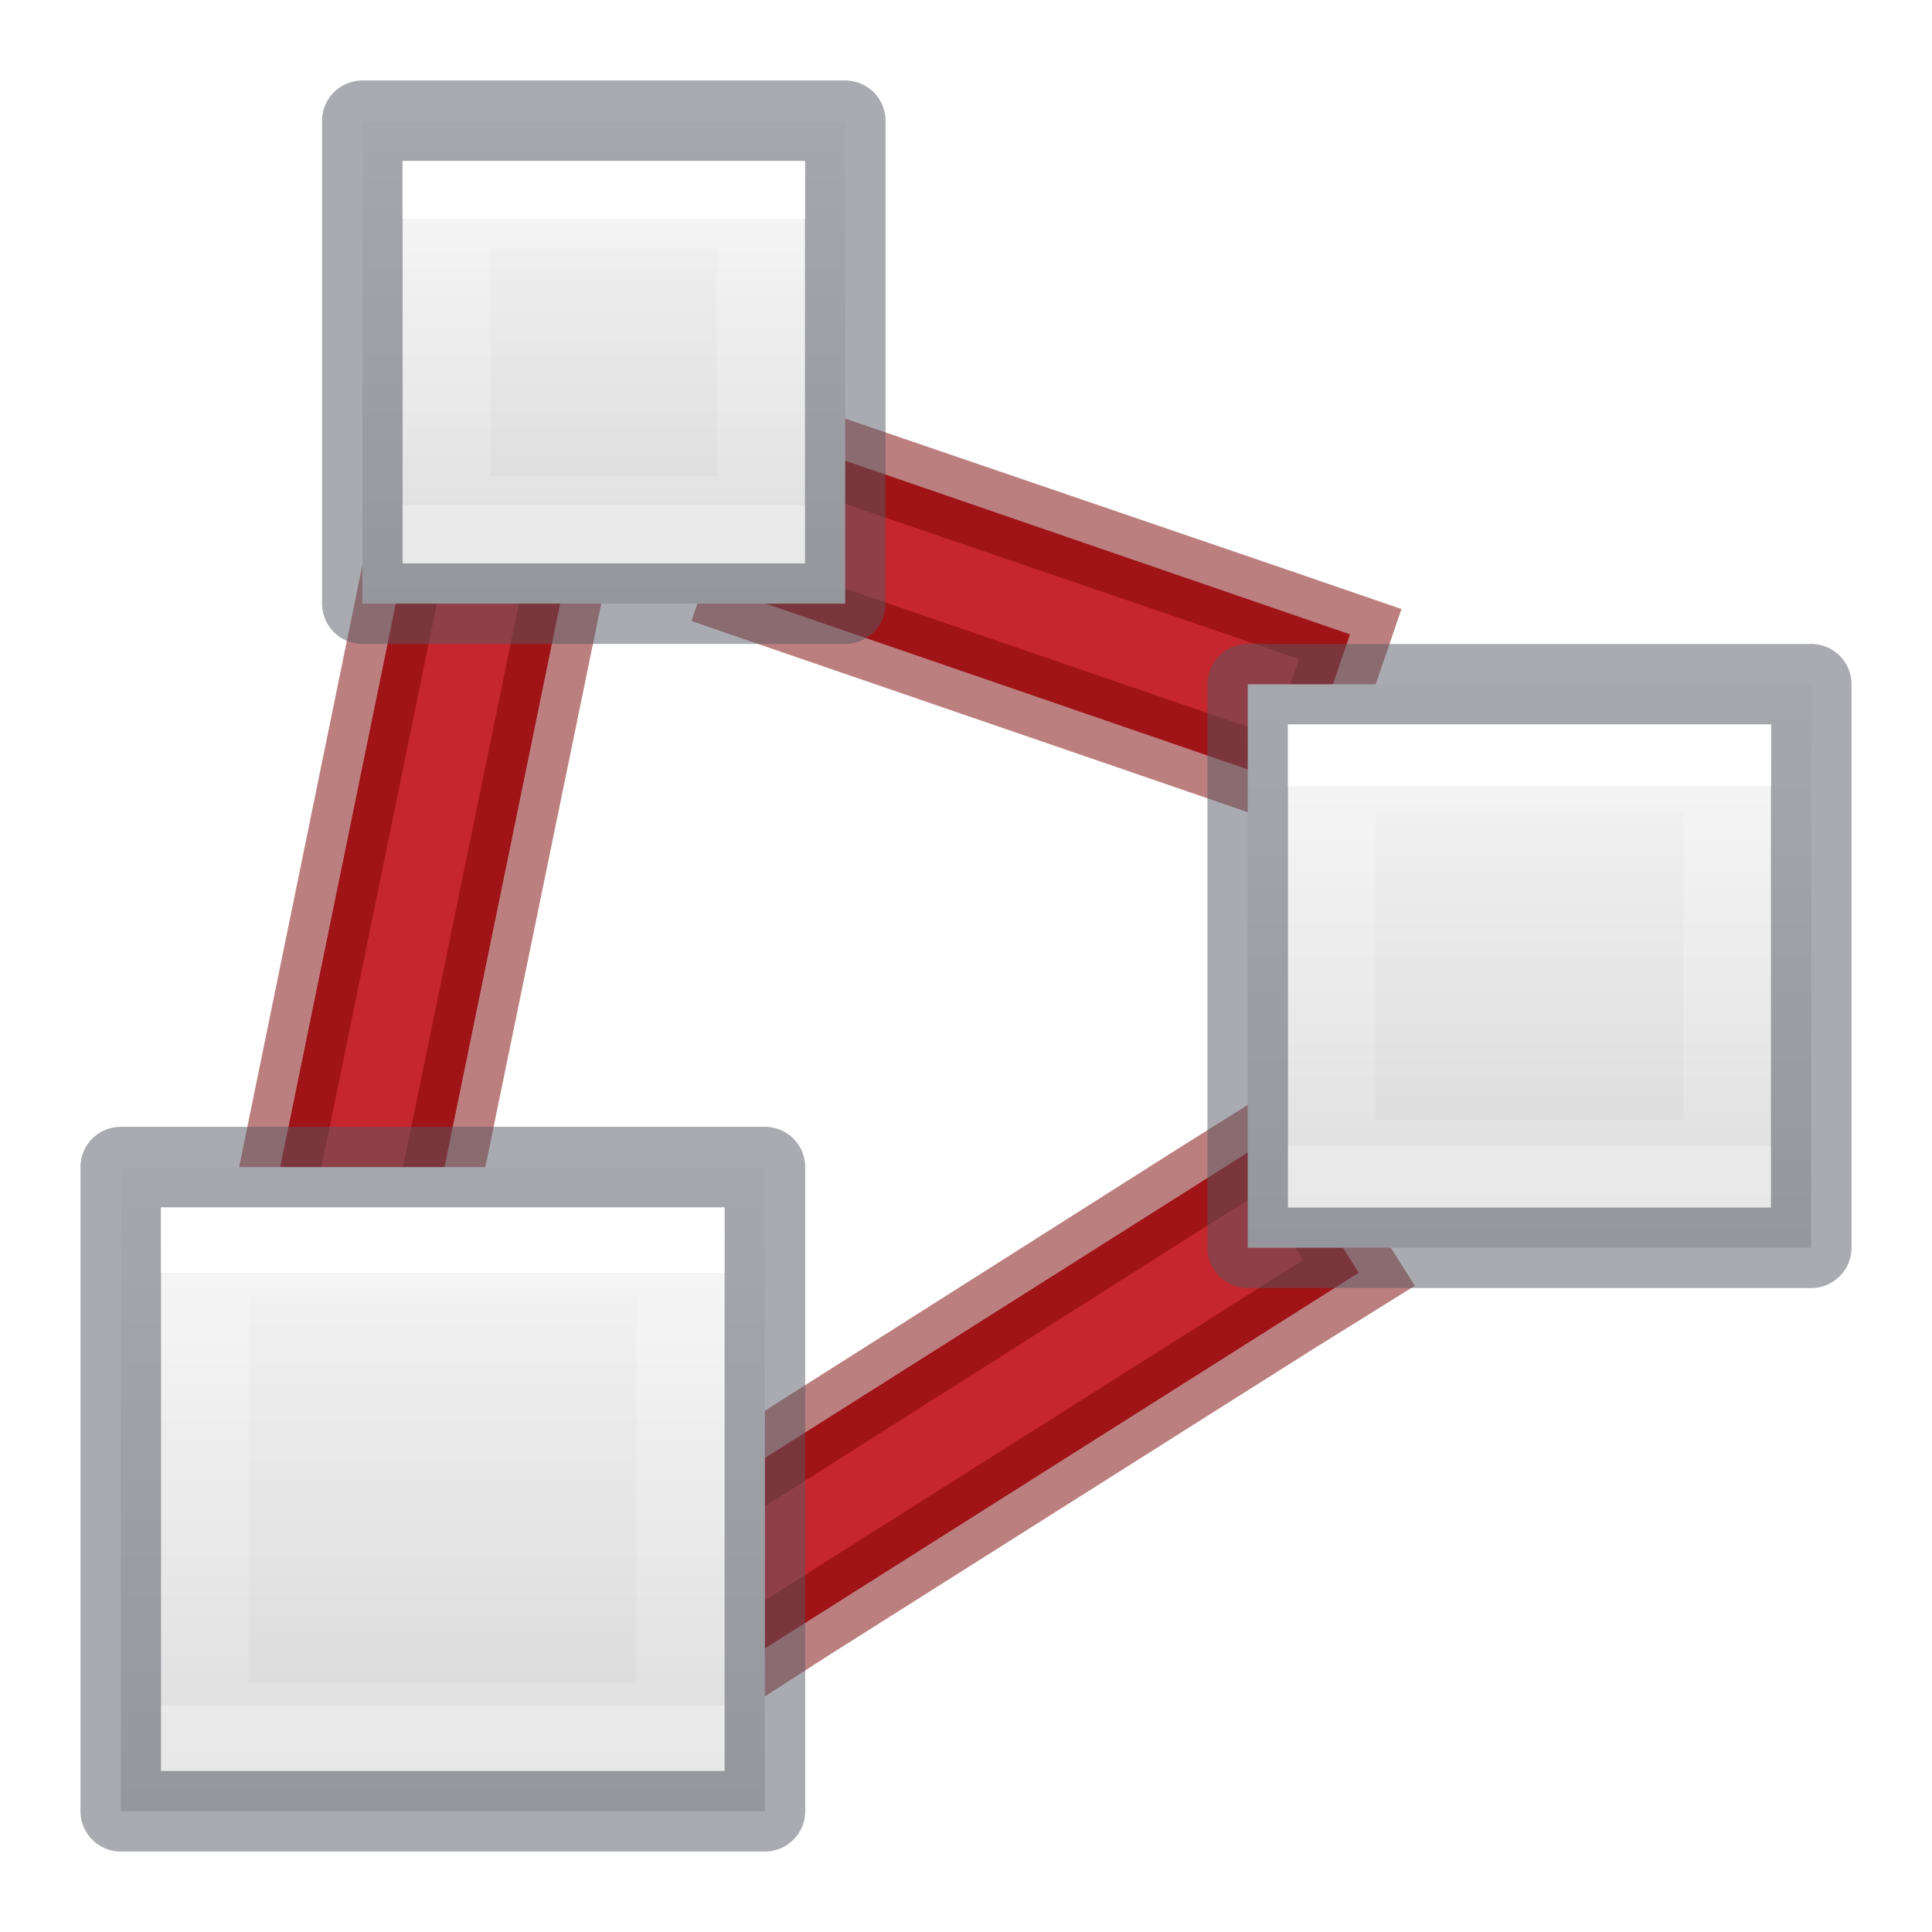
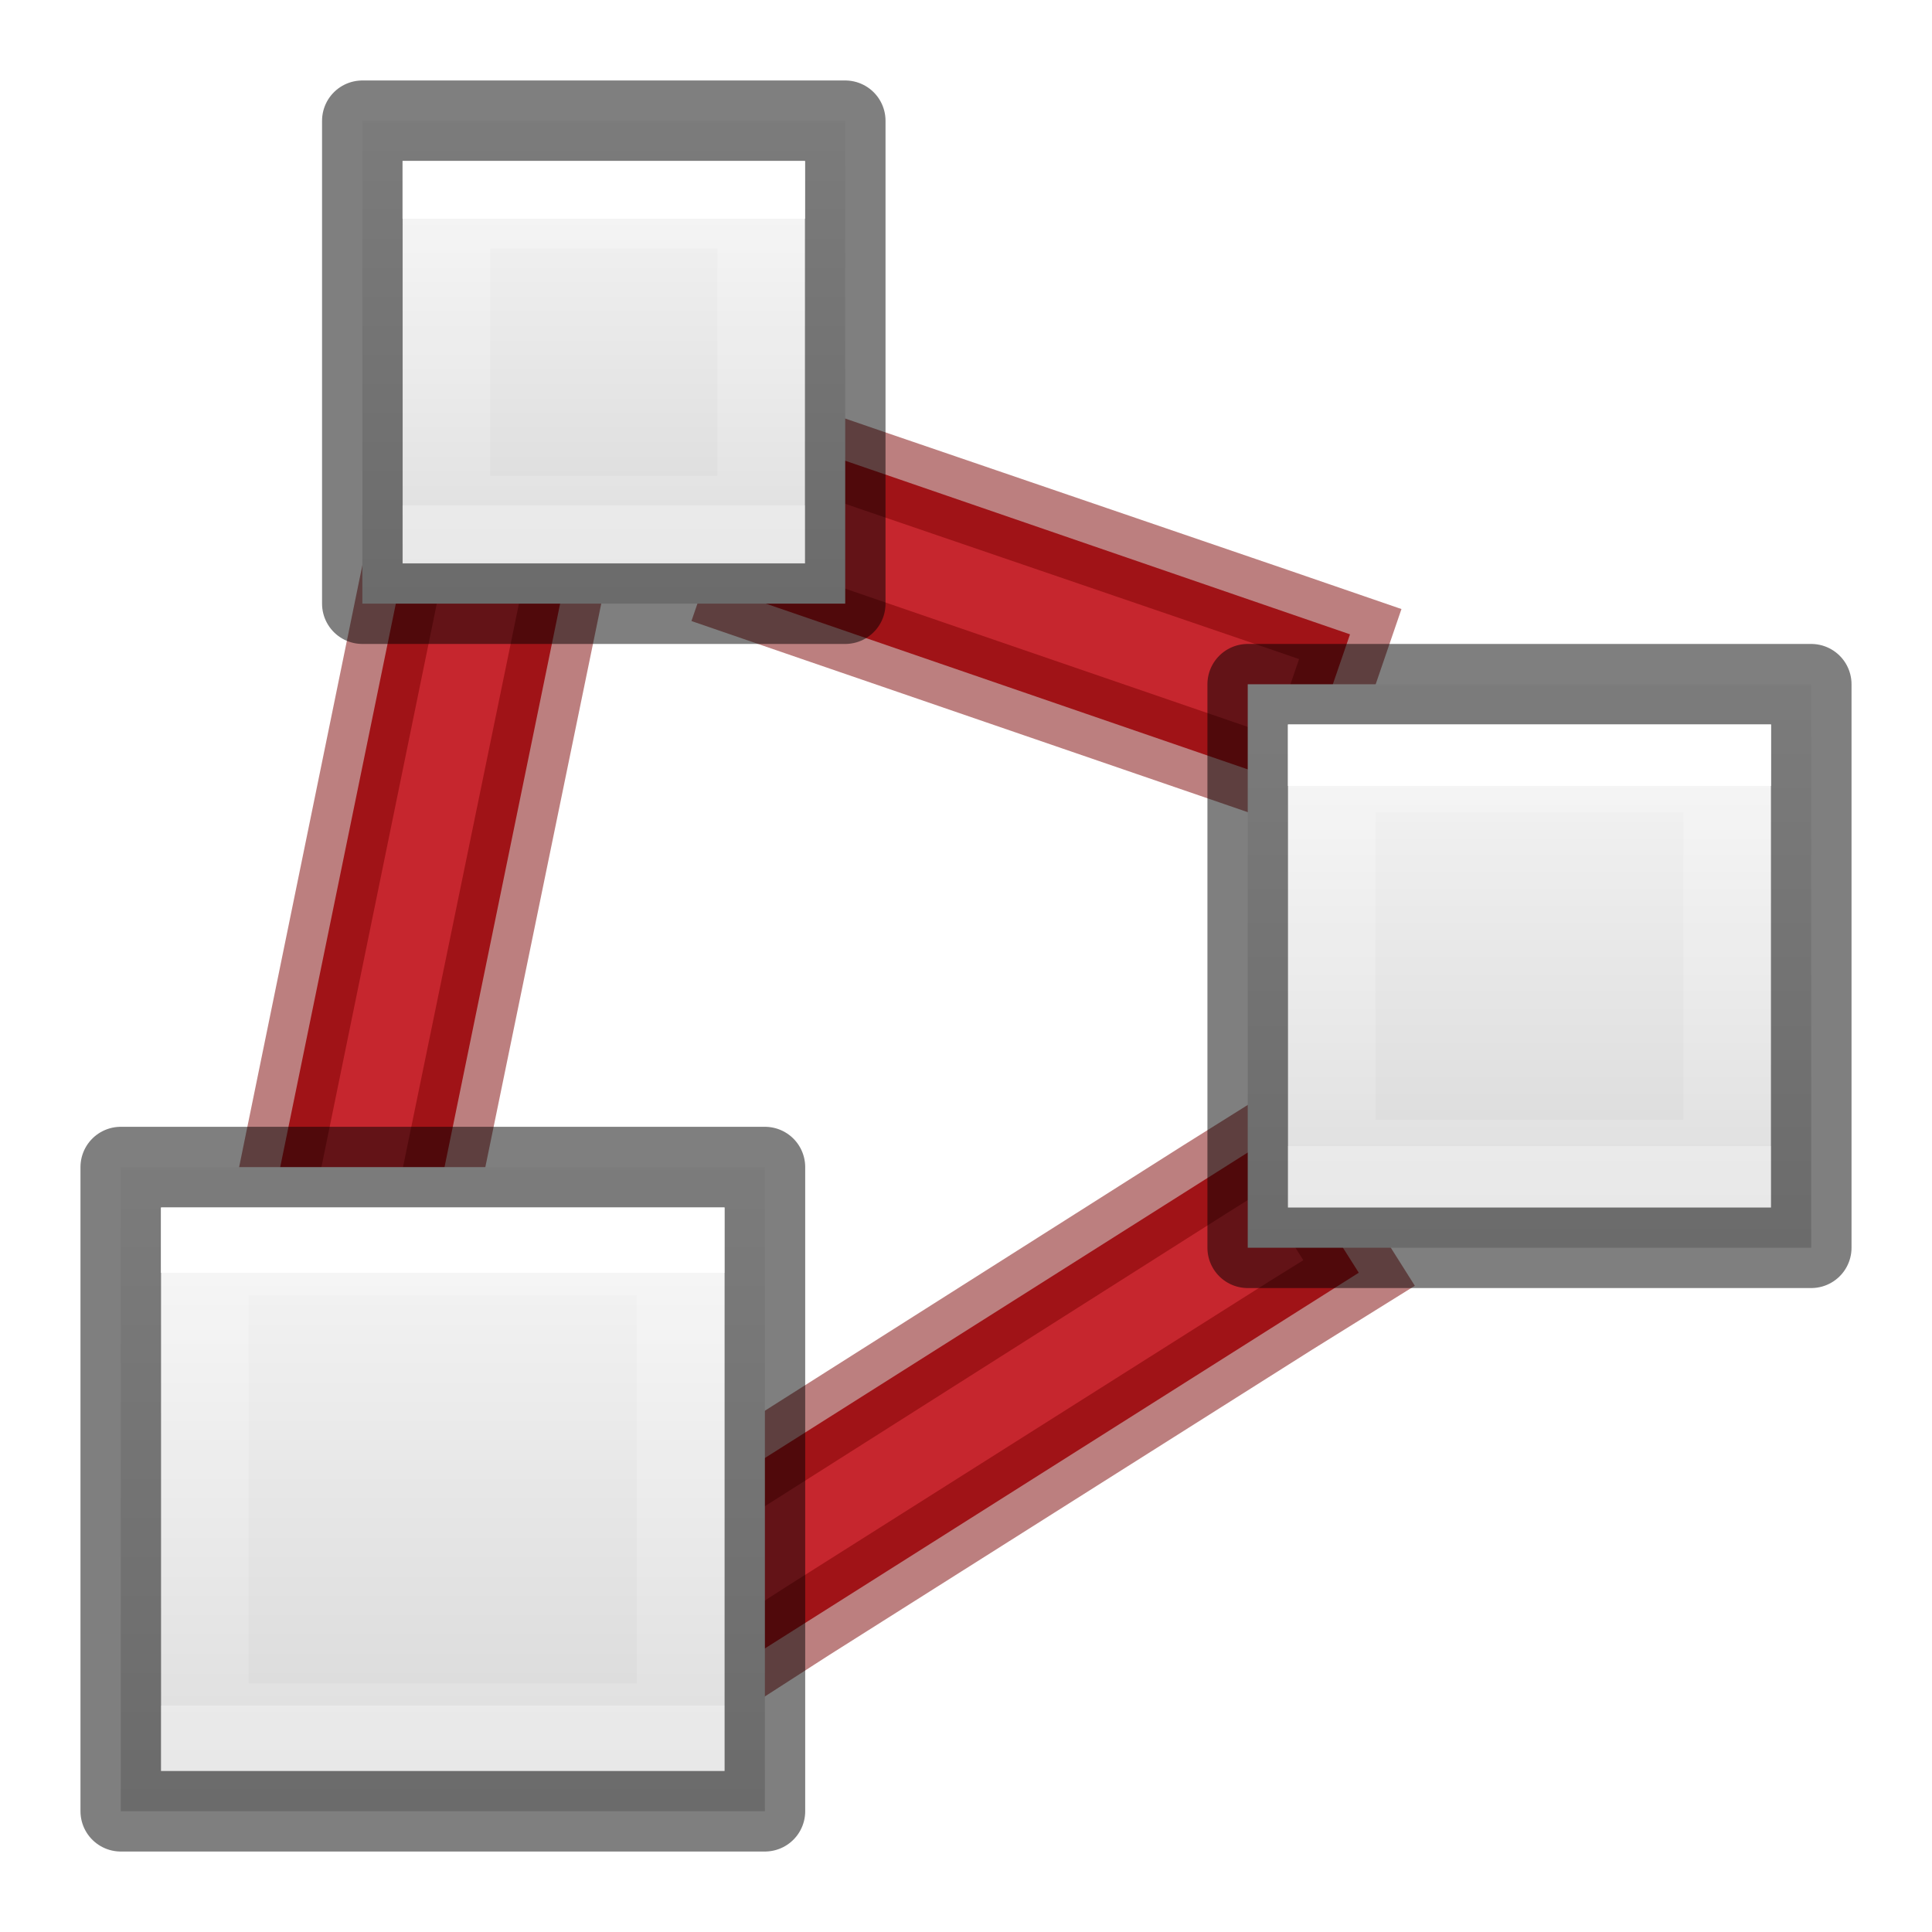
- <svg xmlns="http://www.w3.org/2000/svg" xmlns:xlink="http://www.w3.org/1999/xlink" width="24" height="24" viewBox="0 0 6.35 6.35" version="1.1" id="svg8">
+ <svg xmlns="http://www.w3.org/2000/svg" xmlns:xlink="http://www.w3.org/1999/xlink" id="svg8" version="1.1" viewBox="0 0 6.35 6.35" height="24" width="24">
  <defs id="defs2">
-     <linearGradient id="linearGradient939" gradientTransform="matrix(0.4857154,0,0,0.4562967,-34.78968,-5.734851)" gradientUnits="userSpaceOnUse" x1="25.132" x2="25.132" y1="0.985" y2="47.013">
-       <stop style="stop-color:#ffe16b;stop-opacity:1" offset="0" stop-color="#f4f4f4" id="stop935" />
-       <stop style="stop-color:#f9c440;stop-opacity:1" offset="1" stop-color="#dbdbdb" id="stop937" />
+     <linearGradient y2="47.013" y1="0.985" x2="25.132" x1="25.132" gradientUnits="userSpaceOnUse" gradientTransform="matrix(0.4857154,0,0,0.4562967,-34.78968,-5.734851)" id="linearGradient939">
+       <stop id="stop935" stop-color="#f4f4f4" offset="0" style="stop-color:#ffe16b;stop-opacity:1" />
+       <stop id="stop937" stop-color="#dbdbdb" offset="1" style="stop-color:#f9c440;stop-opacity:1" />
    </linearGradient>
-     <linearGradient id="f-3" gradientUnits="userSpaceOnUse" x1="-70" x2="-70" xlink:href="#linearGradient874" y1="-200" y2="-208" gradientTransform="matrix(0.1763889,0,0,-0.4913691,11.15661,-97.85807)" />
-     <linearGradient y2="47.013" y1="0.985" x2="25.132" x1="25.132" gradientUnits="userSpaceOnUse" gradientTransform="matrix(0.4857154,0,0,0.4562967,-34.78968,-5.734851)" id="linearGradient874">
-       <stop id="stop870" stop-color="#f4f4f4" offset="0" style="stop-color:#fafafa;stop-opacity:1" />
-       <stop id="stop872" stop-color="#dbdbdb" offset="1" style="stop-color:#d4d4d4;stop-opacity:1" />
+     <linearGradient gradientTransform="matrix(0.1763889,0,0,-0.4913691,11.15661,-97.85807)" y2="-208" y1="-200" xlink:href="#linearGradient874" x2="-70" x1="-70" gradientUnits="userSpaceOnUse" id="f-3" />
+     <linearGradient id="linearGradient874" gradientTransform="matrix(0.4857154,0,0,0.4562967,-34.78968,-5.734851)" gradientUnits="userSpaceOnUse" x1="25.132" x2="25.132" y1="0.985" y2="47.013">
+       <stop style="stop-color:#fafafa;stop-opacity:1" offset="0" stop-color="#f4f4f4" id="stop870" />
+       <stop style="stop-color:#d4d4d4;stop-opacity:1" offset="1" stop-color="#dbdbdb" id="stop872" />
    </linearGradient>
-     <linearGradient id="e-5" gradientUnits="userSpaceOnUse" x1="-74" x2="-74" xlink:href="#linearGradient990" y1="-201.727" y2="-206.273" gradientTransform="matrix(0.15875,0,0,-0.5820799,9.842514,-116.363)" />
-     <linearGradient y2="41.526" y1="6.474" x2="24" x1="24" gradientUnits="userSpaceOnUse" gradientTransform="matrix(0.4054051,0,0,0.5135135,2.269687,-0.324319)" id="linearGradient990">
-       <stop id="stop981" stop-color="#fff" offset="0" />
-       <stop id="stop984" stop-opacity=".235" stop-color="#fff" offset="0" />
-       <stop id="stop986" stop-opacity=".157" stop-color="#fff" offset="1" />
-       <stop id="stop988" stop-opacity=".392" stop-color="#fff" offset="1" />
+     <linearGradient gradientTransform="matrix(0.15875,0,0,-0.5820799,9.842514,-116.363)" y2="-206.273" y1="-201.727" xlink:href="#linearGradient990" x2="-74" x1="-74" gradientUnits="userSpaceOnUse" id="e-5" />
+     <linearGradient id="linearGradient990" gradientTransform="matrix(0.4054051,0,0,0.5135135,2.269687,-0.324319)" gradientUnits="userSpaceOnUse" x1="24" x2="24" y1="6.474" y2="41.526">
+       <stop offset="0" stop-color="#fff" id="stop981" />
+       <stop offset="0" stop-color="#fff" stop-opacity=".235" id="stop984" />
+       <stop offset="1" stop-color="#fff" stop-opacity=".157" id="stop986" />
+       <stop offset="1" stop-color="#fff" stop-opacity=".392" id="stop988" />
    </linearGradient>
-     <linearGradient xlink:href="#linearGradient874" id="linearGradient887" gradientUnits="userSpaceOnUse" gradientTransform="matrix(-0.1322917,0,0,-0.2267857,-7.871338,-45.07366)" x1="-70" y1="-200" x2="-70" y2="-208" />
-     <linearGradient xlink:href="#linearGradient990" id="linearGradient913" gradientUnits="userSpaceOnUse" gradientTransform="matrix(-0.1035326,0,0,-0.207064,-5.728793,-41.05043)" x1="-74" y1="-201.727" x2="-74" y2="-206.273" />
-     <linearGradient xlink:href="#linearGradient891" id="linearGradient893" x1="-7.009" y1="4.9" x2="-0.064" y2="4.9" gradientUnits="userSpaceOnUse" gradientTransform="matrix(0.3023809,0,0,0.3175,2.908689,-9.009441)" />
+     <linearGradient y2="-208" x2="-70" y1="-200" x1="-70" gradientTransform="matrix(-0.1322917,0,0,-0.2267857,-7.871338,-45.07366)" gradientUnits="userSpaceOnUse" id="linearGradient887" xlink:href="#linearGradient874" />
+     <linearGradient y2="-206.273" x2="-74" y1="-201.727" x1="-74" gradientTransform="matrix(-0.1035326,0,0,-0.207064,-5.728793,-41.05043)" gradientUnits="userSpaceOnUse" id="linearGradient913" xlink:href="#linearGradient990" />
+     <linearGradient gradientTransform="matrix(0.3023809,0,0,0.3175,2.908689,-9.009441)" gradientUnits="userSpaceOnUse" y2="4.9" x2="-0.064" y1="4.9" x1="-7.009" id="linearGradient893" xlink:href="#linearGradient891" />
    <linearGradient id="linearGradient891">
-       <stop style="stop-color:#ffe16b;stop-opacity:1" offset="0" id="stop887" />
-       <stop style="stop-color:#f9c440;stop-opacity:1" offset="1" id="stop889" />
+       <stop id="stop887" offset="0" style="stop-color:#ffe16b;stop-opacity:1" />
+       <stop id="stop889" offset="1" style="stop-color:#f9c440;stop-opacity:1" />
    </linearGradient>
-     <linearGradient y2="-208" x2="-70" y1="-200" x1="-70" gradientTransform="matrix(-0.1543403,0,0,-0.2645833,-6.471251,-50.8)" gradientUnits="userSpaceOnUse" id="linearGradient867" xlink:href="#linearGradient874" />
-     <linearGradient y2="-206.273" x2="-74" y1="-201.727" x1="-74" gradientTransform="matrix(-0.129991,0,0,-0.2599805,-4.657231,-49.86102)" gradientUnits="userSpaceOnUse" id="linearGradient975" xlink:href="#linearGradient990" />
-     <linearGradient y2="-206.273" x2="-74" y1="-201.727" x1="-74" gradientTransform="matrix(-0.1564493,0,0,-0.3128969,-10.20025,-58.93616)" gradientUnits="userSpaceOnUse" id="linearGradient979" xlink:href="#linearGradient990" />
-     <linearGradient y2="-208" x2="-70" y1="-200" x1="-70" gradientTransform="matrix(-0.1763889,0,0,-0.302381,-11.68574,-56.79093)" gradientUnits="userSpaceOnUse" id="linearGradient985" xlink:href="#linearGradient874" />
+     <linearGradient xlink:href="#linearGradient874" id="linearGradient867" gradientUnits="userSpaceOnUse" gradientTransform="matrix(-0.1543403,0,0,-0.2645833,-6.471251,-50.8)" x1="-70" y1="-200" x2="-70" y2="-208" />
+     <linearGradient xlink:href="#linearGradient990" id="linearGradient975" gradientUnits="userSpaceOnUse" gradientTransform="matrix(-0.129991,0,0,-0.2599805,-4.657231,-49.86102)" x1="-74" y1="-201.727" x2="-74" y2="-206.273" />
+     <linearGradient xlink:href="#linearGradient990" id="linearGradient979" gradientUnits="userSpaceOnUse" gradientTransform="matrix(-0.1564493,0,0,-0.3128969,-10.20025,-58.93616)" x1="-74" y1="-201.727" x2="-74" y2="-206.273" />
+     <linearGradient xlink:href="#linearGradient874" id="linearGradient985" gradientUnits="userSpaceOnUse" gradientTransform="matrix(-0.1763889,0,0,-0.302381,-11.68574,-56.79093)" x1="-70" y1="-200" x2="-70" y2="-208" />
  </defs>
  <g id="layer1">
-     <path id="path890" d="M 2.778,1.794 4.101,2.249" style="fill:none;stroke:#c6262e;stroke-width:0.529;stroke-linecap:square;stroke-linejoin:miter;stroke-opacity:1;stroke-miterlimit:4;stroke-dasharray:none" />
-     <path id="path892" d="M 4.101,4.101 2.514,5.105" style="fill:none;stroke:#c6262e;stroke-width:0.529;stroke-linecap:square;stroke-linejoin:miter;stroke-opacity:1;stroke-miterlimit:4;stroke-dasharray:none" />
-     <path id="path894" d="M 1.571,1.984 1.191,3.836" style="fill:none;stroke:#c6262e;stroke-width:0.529;stroke-linecap:square;stroke-linejoin:miter;stroke-miterlimit:4;stroke-dasharray:none;stroke-opacity:1" />
-     <path id="path918" d="M 1.365 1.672 L 1.311 1.932 L 0.932 3.783 L 0.879 4.043 L 1.396 4.148 L 1.449 3.889 L 1.83 2.037 L 1.883 1.779 L 1.365 1.672 z " style="color:#000000;font-style:normal;font-variant:normal;font-weight:normal;font-stretch:normal;font-size:medium;line-height:normal;font-family:sans-serif;font-variant-ligatures:normal;font-variant-position:normal;font-variant-caps:normal;font-variant-numeric:normal;font-variant-alternates:normal;font-variant-east-asian:normal;font-feature-settings:normal;font-variation-settings:normal;text-indent:0;text-align:start;text-decoration:none;text-decoration-line:none;text-decoration-style:solid;text-decoration-color:#000000;letter-spacing:normal;word-spacing:normal;text-transform:none;writing-mode:lr-tb;direction:ltr;text-orientation:mixed;dominant-baseline:auto;baseline-shift:baseline;text-anchor:start;white-space:normal;shape-padding:0;shape-margin:0;inline-size:0;clip-rule:nonzero;display:inline;overflow:visible;visibility:visible;isolation:auto;mix-blend-mode:normal;color-interpolation:sRGB;color-interpolation-filters:linearRGB;solid-color:#000000;solid-opacity:1;vector-effect:none;fill:none;fill-opacity:1;fill-rule:nonzero;stroke:#7a0000;stroke-width:0.265;stroke-linecap:square;stroke-linejoin:miter;stroke-miterlimit:4;stroke-dasharray:none;stroke-dashoffset:0;stroke-opacity:1;color-rendering:auto;image-rendering:auto;shape-rendering:auto;text-rendering:auto;enable-background:accumulate;stop-color:#000000;stop-opacity:1;opacity:0.5" />
-     <path id="path912" d="M 2.613 1.459 L 2.441 1.959 L 2.691 2.045 L 4.016 2.5 L 4.266 2.586 L 4.438 2.084 L 4.188 1.998 L 2.863 1.545 L 2.613 1.459 z " style="color:#000000;font-style:normal;font-variant:normal;font-weight:normal;font-stretch:normal;font-size:medium;line-height:normal;font-family:sans-serif;font-variant-ligatures:normal;font-variant-position:normal;font-variant-caps:normal;font-variant-numeric:normal;font-variant-alternates:normal;font-variant-east-asian:normal;font-feature-settings:normal;font-variation-settings:normal;text-indent:0;text-align:start;text-decoration:none;text-decoration-line:none;text-decoration-style:solid;text-decoration-color:#000000;letter-spacing:normal;word-spacing:normal;text-transform:none;writing-mode:lr-tb;direction:ltr;text-orientation:mixed;dominant-baseline:auto;baseline-shift:baseline;text-anchor:start;white-space:normal;shape-padding:0;shape-margin:0;inline-size:0;clip-rule:nonzero;display:inline;overflow:visible;visibility:visible;isolation:auto;mix-blend-mode:normal;color-interpolation:sRGB;color-interpolation-filters:linearRGB;solid-color:#000000;solid-opacity:1;vector-effect:none;fill:none;fill-opacity:1;fill-rule:nonzero;stroke:#7a0000;stroke-width:0.265;stroke-linecap:square;stroke-linejoin:miter;stroke-miterlimit:4;stroke-dasharray:none;stroke-dashoffset:0;stroke-opacity:1;color-rendering:auto;image-rendering:auto;shape-rendering:auto;text-rendering:auto;enable-background:accumulate;stop-color:#000000;stop-opacity:1;opacity:0.5" />
-     <path id="path908" d="M 4.184 3.736 L 3.959 3.877 L 2.373 4.883 L 2.148 5.023 L 2.432 5.471 L 2.654 5.328 L 4.242 4.324 L 4.467 4.184 L 4.184 3.736 z " style="color:#000000;font-style:normal;font-variant:normal;font-weight:normal;font-stretch:normal;font-size:medium;line-height:normal;font-family:sans-serif;font-variant-ligatures:normal;font-variant-position:normal;font-variant-caps:normal;font-variant-numeric:normal;font-variant-alternates:normal;font-variant-east-asian:normal;font-feature-settings:normal;font-variation-settings:normal;text-indent:0;text-align:start;text-decoration:none;text-decoration-line:none;text-decoration-style:solid;text-decoration-color:#000000;letter-spacing:normal;word-spacing:normal;text-transform:none;writing-mode:lr-tb;direction:ltr;text-orientation:mixed;dominant-baseline:auto;baseline-shift:baseline;text-anchor:start;white-space:normal;shape-padding:0;shape-margin:0;inline-size:0;clip-rule:nonzero;display:inline;overflow:visible;visibility:visible;isolation:auto;mix-blend-mode:normal;color-interpolation:sRGB;color-interpolation-filters:linearRGB;solid-color:#000000;solid-opacity:1;vector-effect:none;fill:none;fill-opacity:1;fill-rule:nonzero;stroke:#7a0000;stroke-width:0.265;stroke-linecap:square;stroke-linejoin:miter;stroke-miterlimit:4;stroke-dasharray:none;stroke-dashoffset:0;stroke-opacity:1;color-rendering:auto;image-rendering:auto;shape-rendering:auto;text-rendering:auto;enable-background:accumulate;stop-color:#000000;stop-opacity:1;opacity:0.5" />
-     <path d="M 5.953,4.101 H 4.101 V 2.249 h 1.852 z" stroke-miterlimit="3" id="use895" style="fill:url(#linearGradient867);fill-opacity:1;stroke:none;stroke-width:0.13;stroke-linejoin:round;stroke-miterlimit:3" />
-     <path d="M 5.953,4.101 H 4.101 V 2.249 h 1.852 z" stroke-miterlimit="3" id="use905" style="opacity:0.5;fill:none;stroke:#555761;stroke-width:0.265;stroke-linejoin:round;stroke-miterlimit:3;stroke-dasharray:none" />
-     <path style="fill:none;stroke:url(#linearGradient975);stroke-width:0.288;stroke-miterlimit:3" d="M 5.677,3.825 H 4.377 v -1.3 h 1.3 z" stroke-miterlimit="3" id="use921" />
-     <path style="fill:url(#linearGradient887);fill-opacity:1;stroke:none;stroke-width:0.13;stroke-linejoin:round;stroke-miterlimit:3" id="path885" stroke-miterlimit="3" d="M 2.778,1.984 H 1.191 V 0.397 h 1.587 z" />
-     <path style="opacity:0.5;fill:none;stroke:#555761;stroke-width:0.265;stroke-linejoin:round;stroke-miterlimit:3;stroke-dasharray:none" id="path901" stroke-miterlimit="3" d="M 2.778,1.984 H 1.191 V 0.397 H 2.778 Z" />
-     <path id="path911" stroke-miterlimit="3" d="M 2.502,1.708 H 1.467 V 0.673 h 1.035 z" style="fill:none;stroke:url(#linearGradient913);stroke-width:0.288;stroke-miterlimit:3" />
-     <path style="fill:url(#linearGradient985);fill-opacity:1;stroke:none;stroke-width:0.13;stroke-linejoin:round;stroke-miterlimit:3" id="use897" stroke-miterlimit="3" d="M 2.514,5.953 H 0.397 V 3.836 H 2.514 Z" />
-     <path style="opacity:0.5;fill:none;stroke:#555761;stroke-width:0.265;stroke-linejoin:round;stroke-miterlimit:3;stroke-dasharray:none" id="use907" stroke-miterlimit="3" d="M 2.514,5.953 H 0.397 V 3.836 H 2.514 Z" />
-     <path style="fill:none;stroke:url(#linearGradient979);stroke-width:0.288;stroke-miterlimit:3" d="M 2.237,5.677 H 0.673 V 4.113 H 2.237 Z" stroke-miterlimit="3" id="use919" />
+     <path style="fill:none;stroke:#c6262e;stroke-width:0.529;stroke-linecap:square;stroke-linejoin:miter;stroke-opacity:1;stroke-miterlimit:4;stroke-dasharray:none" d="M 2.778,1.794 4.101,2.249" id="path890" />
+     <path style="fill:none;stroke:#c6262e;stroke-width:0.529;stroke-linecap:square;stroke-linejoin:miter;stroke-opacity:1;stroke-miterlimit:4;stroke-dasharray:none" d="M 4.101,4.101 2.514,5.105" id="path892" />
+     <path style="fill:none;stroke:#c6262e;stroke-width:0.529;stroke-linecap:square;stroke-linejoin:miter;stroke-miterlimit:4;stroke-dasharray:none;stroke-opacity:1" d="M 1.571,1.984 1.191,3.836" id="path894" />
+     <path style="color:#000000;font-style:normal;font-variant:normal;font-weight:normal;font-stretch:normal;font-size:medium;line-height:normal;font-family:sans-serif;font-variant-ligatures:normal;font-variant-position:normal;font-variant-caps:normal;font-variant-numeric:normal;font-variant-alternates:normal;font-variant-east-asian:normal;font-feature-settings:normal;font-variation-settings:normal;text-indent:0;text-align:start;text-decoration:none;text-decoration-line:none;text-decoration-style:solid;text-decoration-color:#000000;letter-spacing:normal;word-spacing:normal;text-transform:none;writing-mode:lr-tb;direction:ltr;text-orientation:mixed;dominant-baseline:auto;baseline-shift:baseline;text-anchor:start;white-space:normal;shape-padding:0;shape-margin:0;inline-size:0;clip-rule:nonzero;display:inline;overflow:visible;visibility:visible;isolation:auto;mix-blend-mode:normal;color-interpolation:sRGB;color-interpolation-filters:linearRGB;solid-color:#000000;solid-opacity:1;vector-effect:none;fill:none;fill-opacity:1;fill-rule:nonzero;stroke:#7a0000;stroke-width:0.265;stroke-linecap:square;stroke-linejoin:miter;stroke-miterlimit:4;stroke-dasharray:none;stroke-dashoffset:0;stroke-opacity:1;color-rendering:auto;image-rendering:auto;shape-rendering:auto;text-rendering:auto;enable-background:accumulate;stop-color:#000000;stop-opacity:1;opacity:0.5" d="M 1.365 1.672 L 1.311 1.932 L 0.932 3.783 L 0.879 4.043 L 1.396 4.148 L 1.449 3.889 L 1.83 2.037 L 1.883 1.779 L 1.365 1.672 z " id="path918" />
+     <path style="color:#000000;font-style:normal;font-variant:normal;font-weight:normal;font-stretch:normal;font-size:medium;line-height:normal;font-family:sans-serif;font-variant-ligatures:normal;font-variant-position:normal;font-variant-caps:normal;font-variant-numeric:normal;font-variant-alternates:normal;font-variant-east-asian:normal;font-feature-settings:normal;font-variation-settings:normal;text-indent:0;text-align:start;text-decoration:none;text-decoration-line:none;text-decoration-style:solid;text-decoration-color:#000000;letter-spacing:normal;word-spacing:normal;text-transform:none;writing-mode:lr-tb;direction:ltr;text-orientation:mixed;dominant-baseline:auto;baseline-shift:baseline;text-anchor:start;white-space:normal;shape-padding:0;shape-margin:0;inline-size:0;clip-rule:nonzero;display:inline;overflow:visible;visibility:visible;isolation:auto;mix-blend-mode:normal;color-interpolation:sRGB;color-interpolation-filters:linearRGB;solid-color:#000000;solid-opacity:1;vector-effect:none;fill:none;fill-opacity:1;fill-rule:nonzero;stroke:#7a0000;stroke-width:0.265;stroke-linecap:square;stroke-linejoin:miter;stroke-miterlimit:4;stroke-dasharray:none;stroke-dashoffset:0;stroke-opacity:1;color-rendering:auto;image-rendering:auto;shape-rendering:auto;text-rendering:auto;enable-background:accumulate;stop-color:#000000;stop-opacity:1;opacity:0.5" d="M 2.613 1.459 L 2.441 1.959 L 2.691 2.045 L 4.016 2.5 L 4.266 2.586 L 4.438 2.084 L 4.188 1.998 L 2.863 1.545 L 2.613 1.459 z " id="path912" />
+     <path style="color:#000000;font-style:normal;font-variant:normal;font-weight:normal;font-stretch:normal;font-size:medium;line-height:normal;font-family:sans-serif;font-variant-ligatures:normal;font-variant-position:normal;font-variant-caps:normal;font-variant-numeric:normal;font-variant-alternates:normal;font-variant-east-asian:normal;font-feature-settings:normal;font-variation-settings:normal;text-indent:0;text-align:start;text-decoration:none;text-decoration-line:none;text-decoration-style:solid;text-decoration-color:#000000;letter-spacing:normal;word-spacing:normal;text-transform:none;writing-mode:lr-tb;direction:ltr;text-orientation:mixed;dominant-baseline:auto;baseline-shift:baseline;text-anchor:start;white-space:normal;shape-padding:0;shape-margin:0;inline-size:0;clip-rule:nonzero;display:inline;overflow:visible;visibility:visible;isolation:auto;mix-blend-mode:normal;color-interpolation:sRGB;color-interpolation-filters:linearRGB;solid-color:#000000;solid-opacity:1;vector-effect:none;fill:none;fill-opacity:1;fill-rule:nonzero;stroke:#7a0000;stroke-width:0.265;stroke-linecap:square;stroke-linejoin:miter;stroke-miterlimit:4;stroke-dasharray:none;stroke-dashoffset:0;stroke-opacity:1;color-rendering:auto;image-rendering:auto;shape-rendering:auto;text-rendering:auto;enable-background:accumulate;stop-color:#000000;stop-opacity:1;opacity:0.5" d="M 4.184 3.736 L 3.959 3.877 L 2.373 4.883 L 2.148 5.023 L 2.432 5.471 L 2.654 5.328 L 4.242 4.324 L 4.467 4.184 L 4.184 3.736 z " id="path908" />
+     <path style="fill:url(#linearGradient867);fill-opacity:1;stroke:none;stroke-width:0.13;stroke-linejoin:round;stroke-miterlimit:3" id="use895" stroke-miterlimit="3" d="M 5.953,4.101 H 4.101 V 2.249 h 1.852 z" />
+     <path style="opacity:0.5;fill:none;stroke:#000000;stroke-width:0.265;stroke-linejoin:round;stroke-miterlimit:3;stroke-dasharray:none" id="use905" stroke-miterlimit="3" d="M 5.953,4.101 H 4.101 V 2.249 h 1.852 z" />
+     <path id="use921" stroke-miterlimit="3" d="M 5.677,3.825 H 4.377 v -1.3 h 1.3 z" style="fill:none;stroke:url(#linearGradient975);stroke-width:0.288;stroke-miterlimit:3" />
+     <path d="M 2.778,1.984 H 1.191 V 0.397 h 1.587 z" stroke-miterlimit="3" id="path885" style="fill:url(#linearGradient887);fill-opacity:1;stroke:none;stroke-width:0.13;stroke-linejoin:round;stroke-miterlimit:3" />
+     <path d="M 2.778,1.984 H 1.191 V 0.397 H 2.778 Z" stroke-miterlimit="3" id="path901" style="opacity:0.5;fill:none;stroke:#000000;stroke-width:0.265;stroke-linejoin:round;stroke-miterlimit:3;stroke-dasharray:none" />
+     <path style="fill:none;stroke:url(#linearGradient913);stroke-width:0.288;stroke-miterlimit:3" d="M 2.502,1.708 H 1.467 V 0.673 h 1.035 z" stroke-miterlimit="3" id="path911" />
+     <path d="M 2.514,5.953 H 0.397 V 3.836 H 2.514 Z" stroke-miterlimit="3" id="use897" style="fill:url(#linearGradient985);fill-opacity:1;stroke:none;stroke-width:0.13;stroke-linejoin:round;stroke-miterlimit:3" />
+     <path d="M 2.514,5.953 H 0.397 V 3.836 H 2.514 Z" stroke-miterlimit="3" id="use907" style="opacity:0.5;fill:none;stroke:#000000;stroke-width:0.265;stroke-linejoin:round;stroke-miterlimit:3;stroke-dasharray:none" />
+     <path id="use919" stroke-miterlimit="3" d="M 2.237,5.677 H 0.673 V 4.113 H 2.237 Z" style="fill:none;stroke:url(#linearGradient979);stroke-width:0.288;stroke-miterlimit:3" />
  </g>
</svg>
